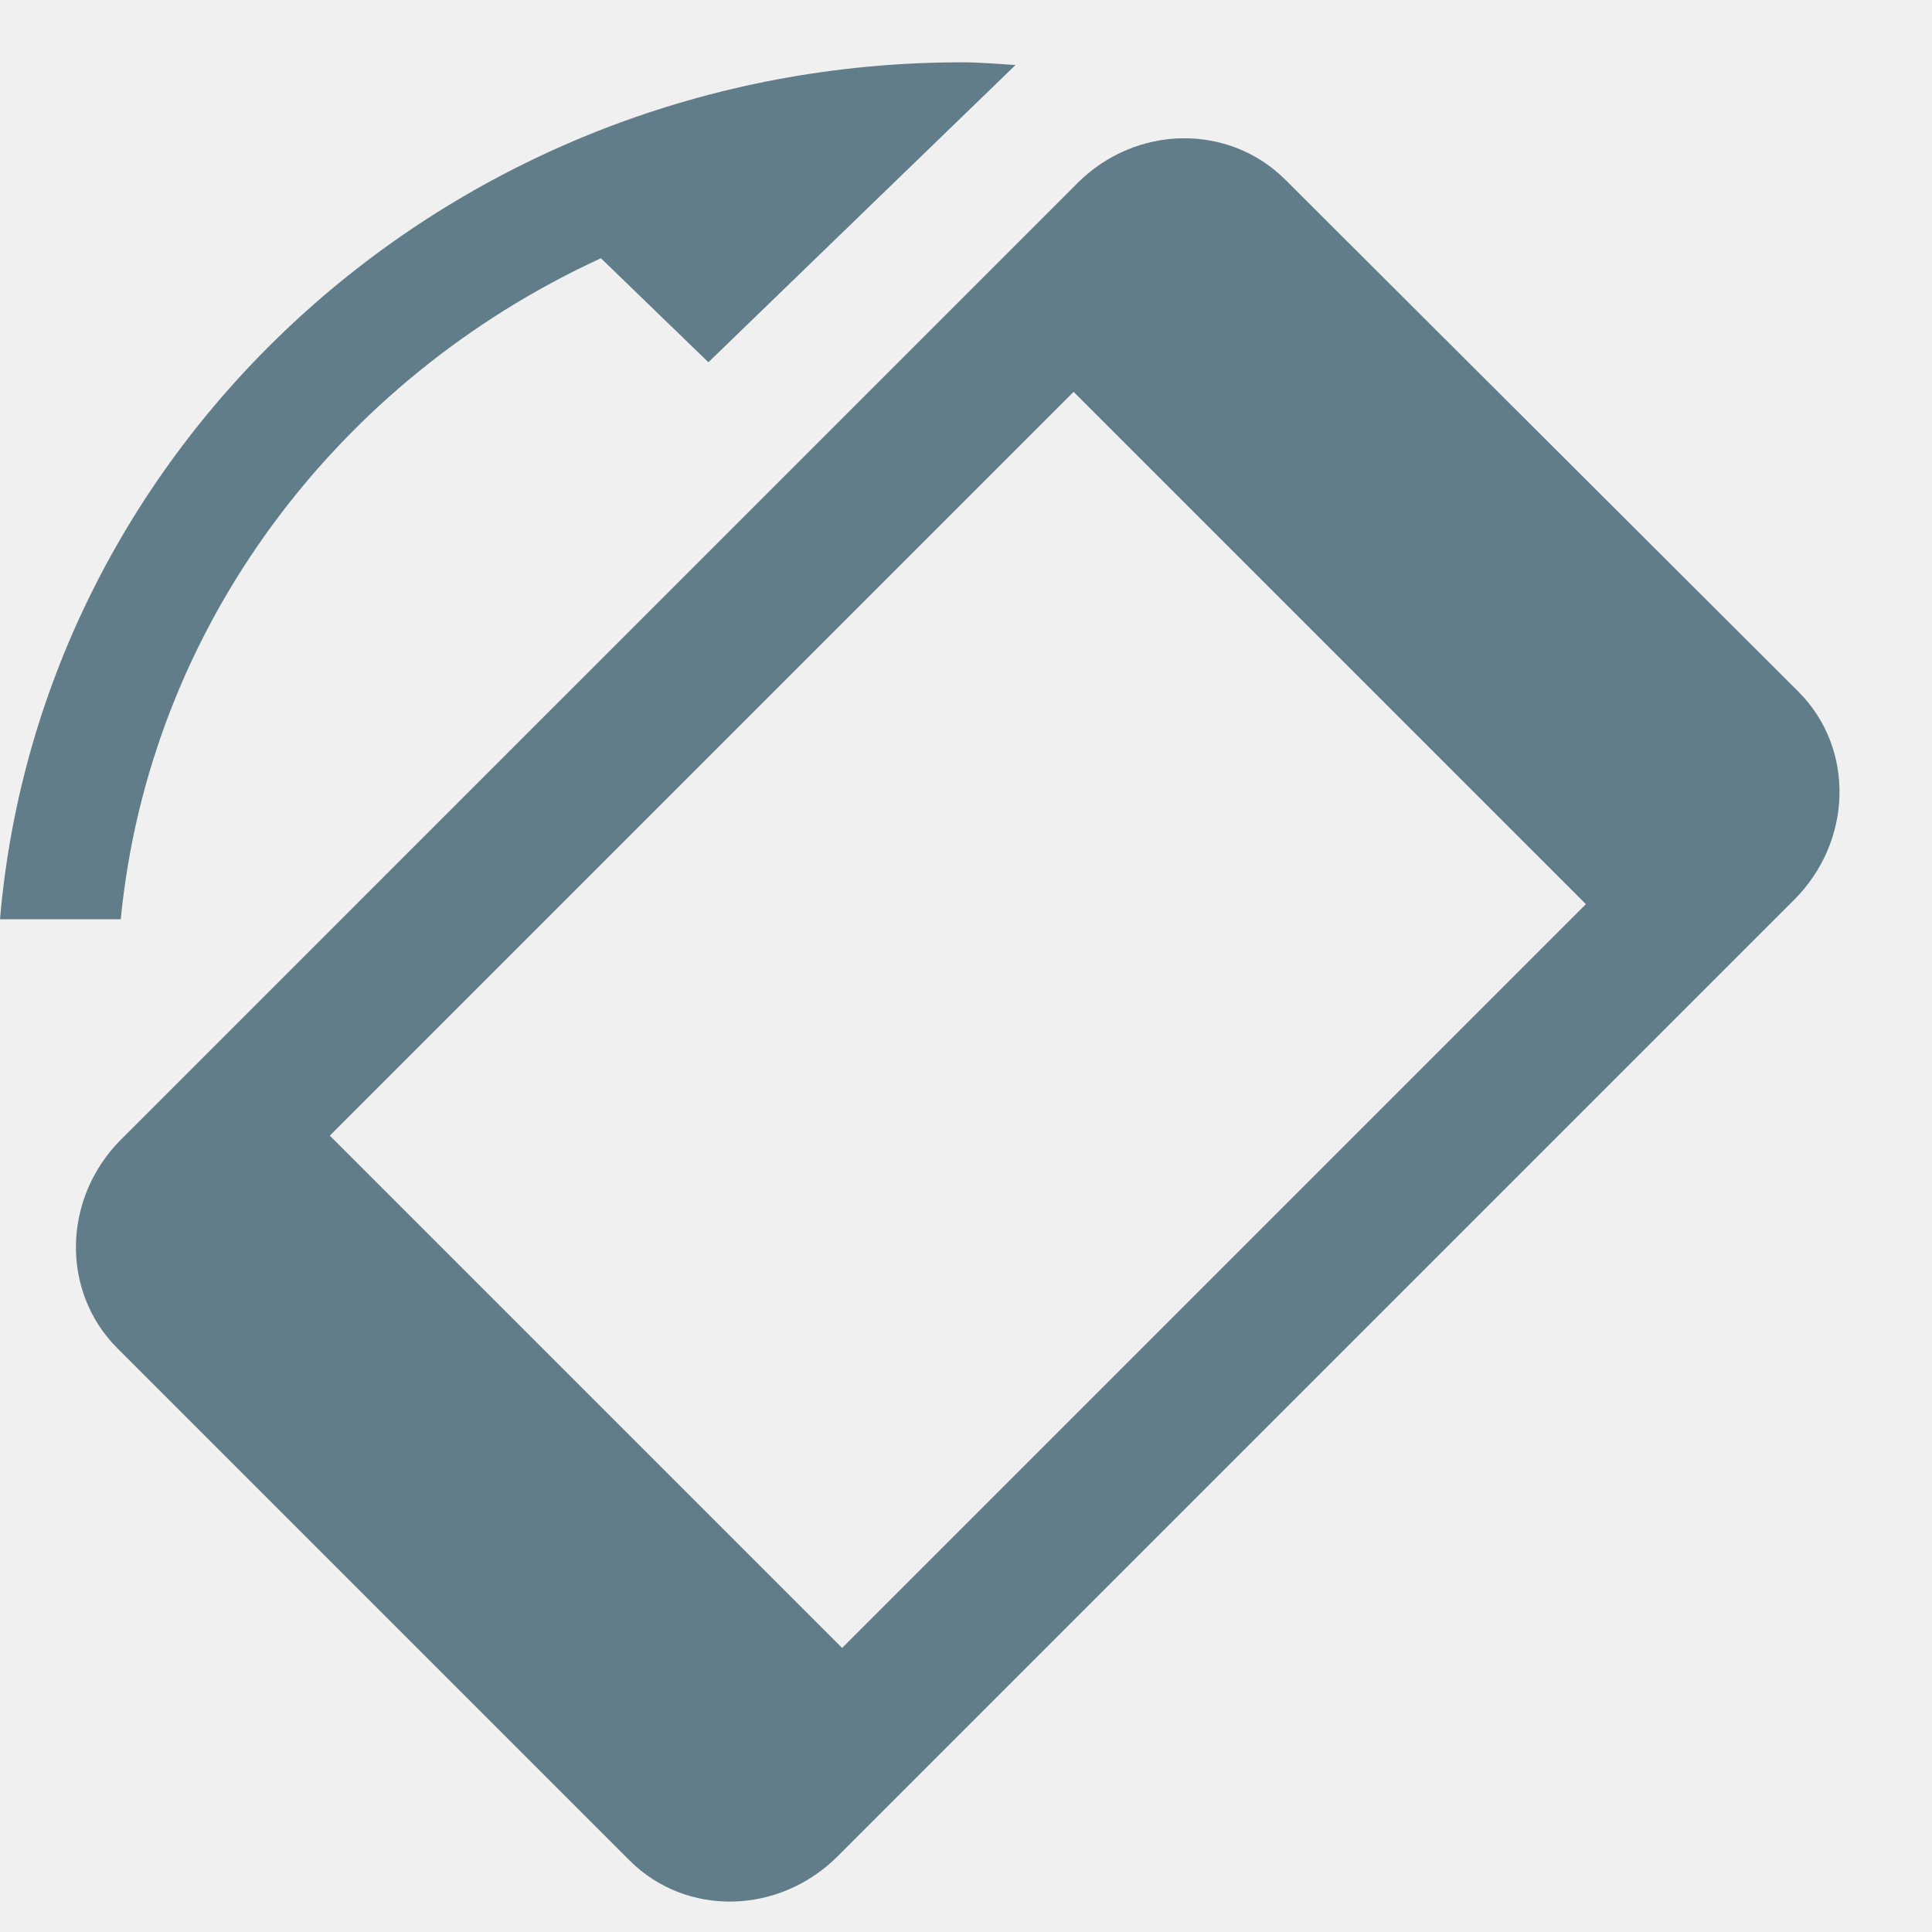
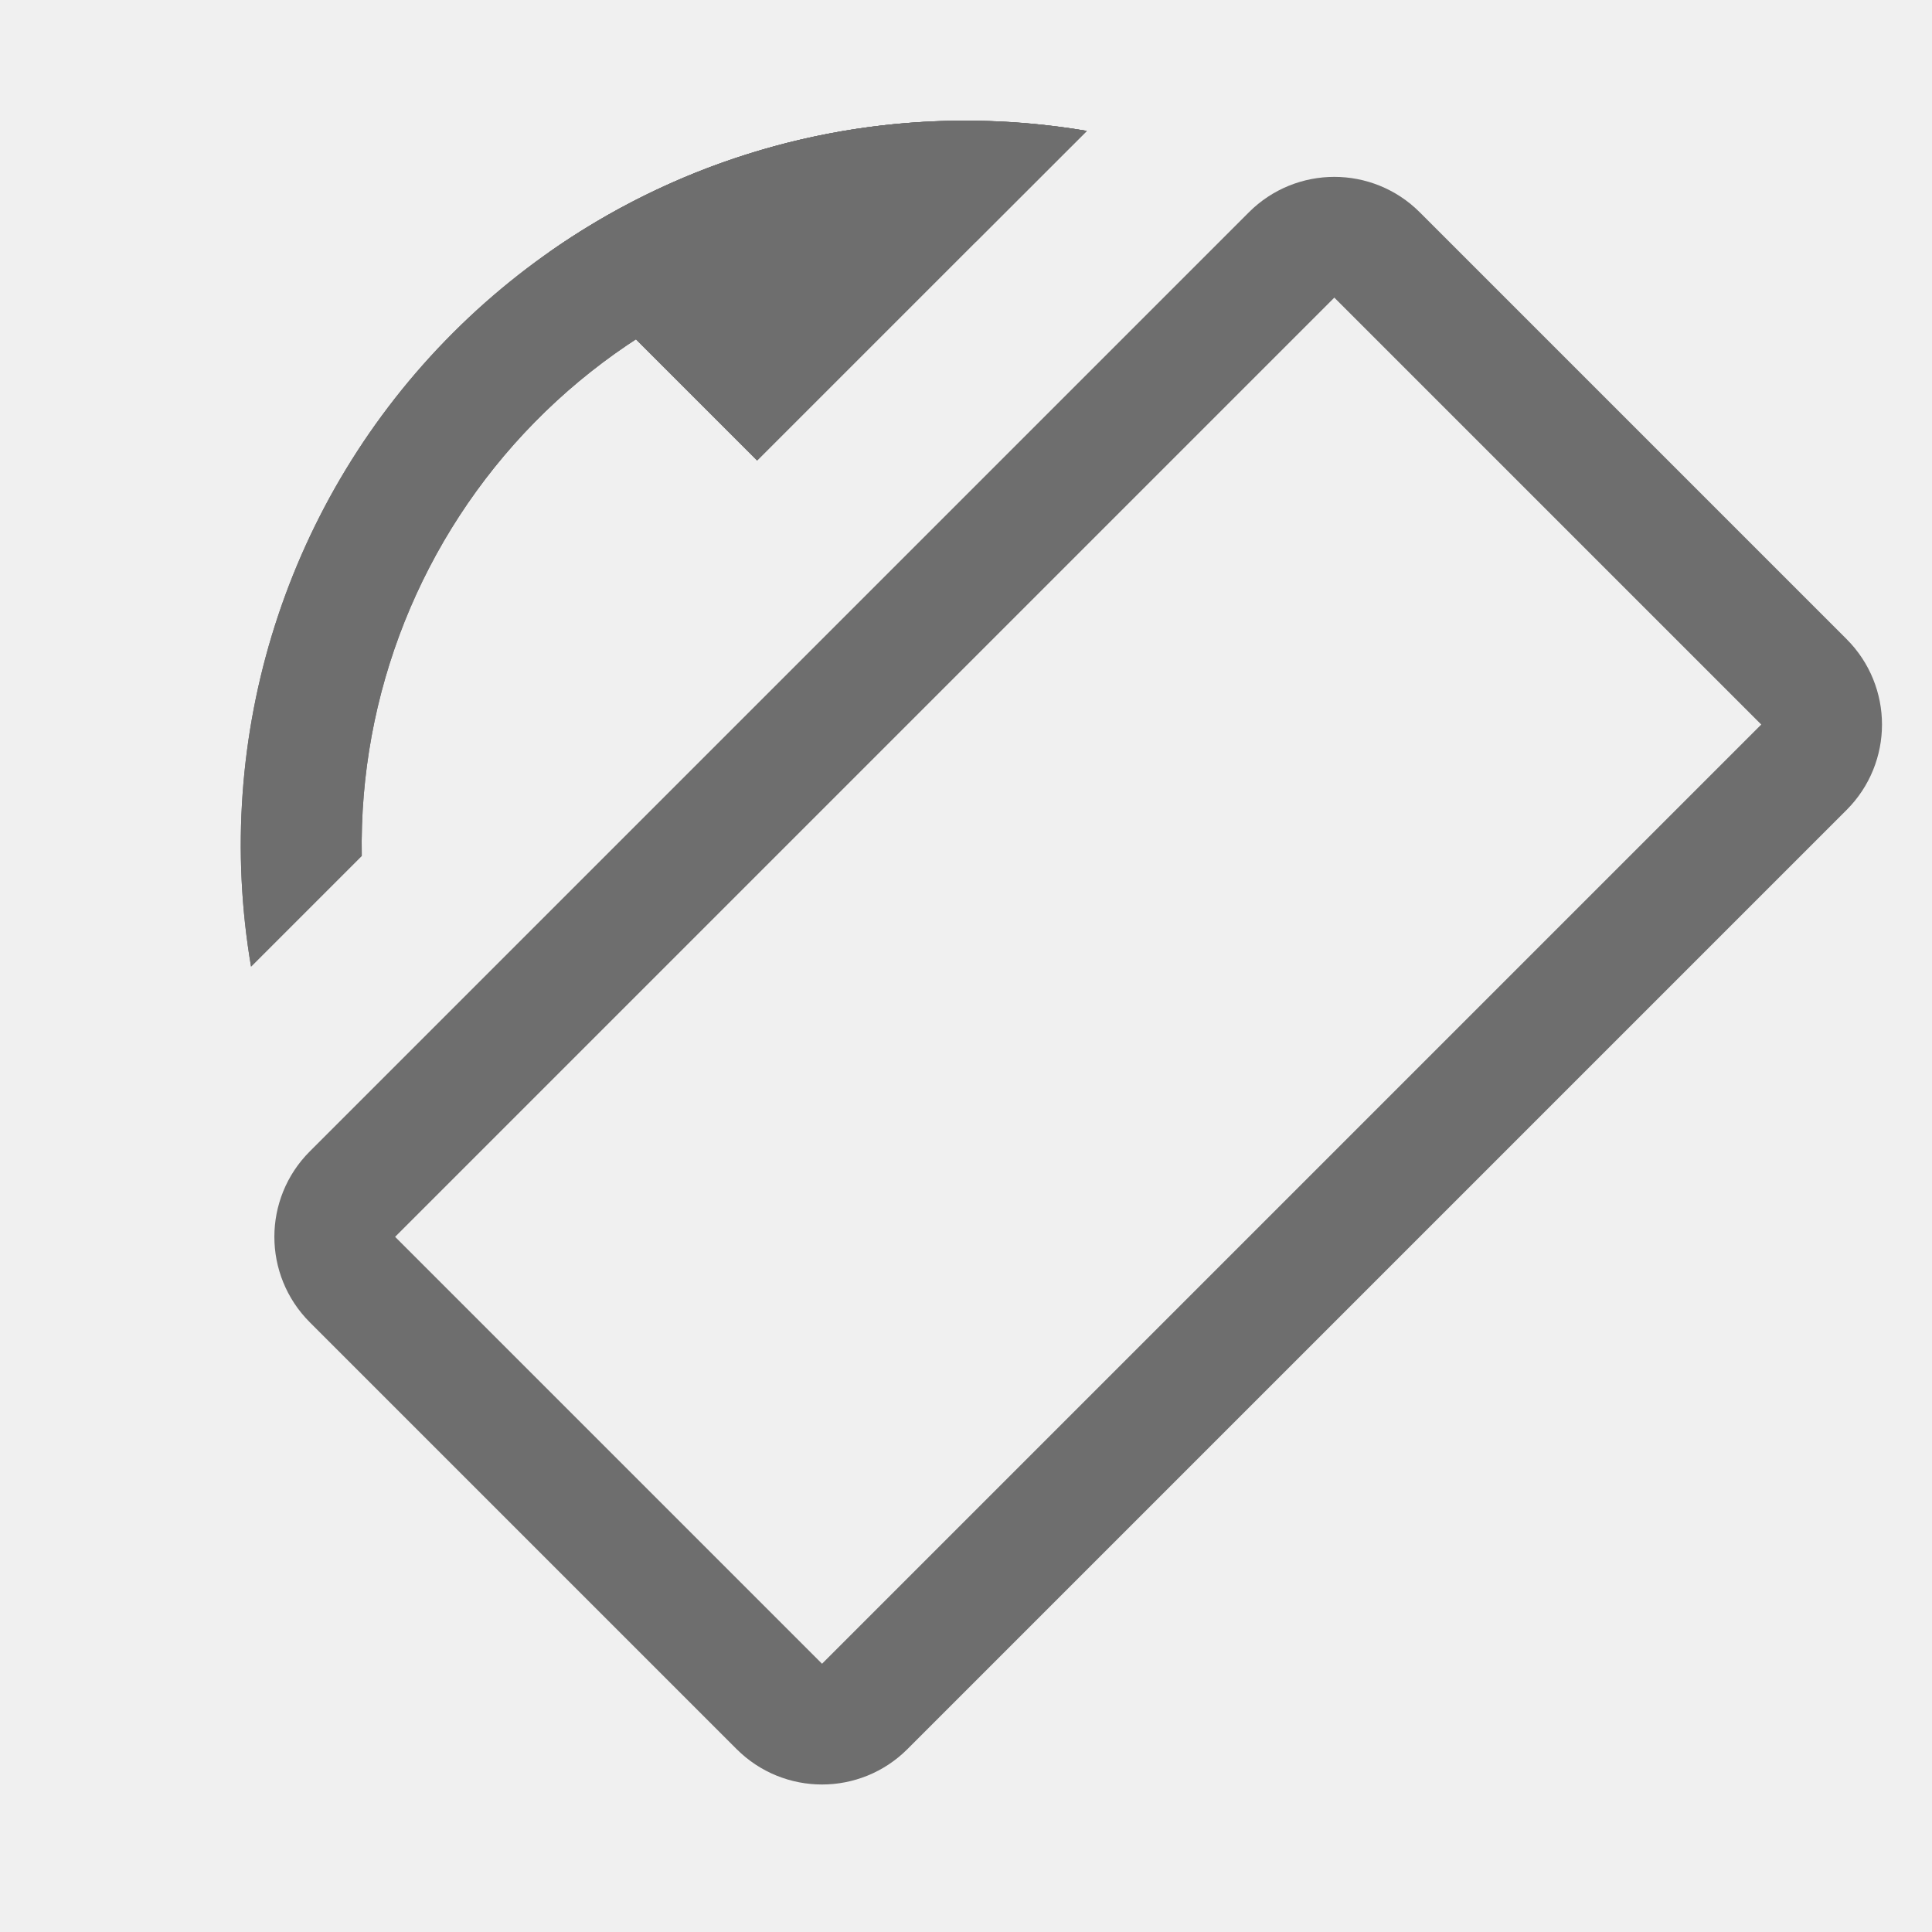
- <svg xmlns="http://www.w3.org/2000/svg" width="16" height="16" viewBox="0 0 48 48" version="1.1">
-   <defs />
-   <g id="Page-1" stroke="none" stroke-width="1" fill="none" fill-rule="evenodd">
-     <g id="Rotate_Right">
-       <g id="Shape-6-+-Shape-7-+-Shape-9-Copy-12">
-         <path d="M0,0 L48,0 L48,46.452 L0,46.452 L0,0 Z" id="Shape-6" transform="translate(24, 23.22581) scale(-1, 1) translate(-24, -23.22581) " />
-         <path d="M31.939,4.47 L44.681,17.184 C46.087,18.591 46.032,20.899 44.574,22.357 L20.815,46.116 C19.356,47.574 17.049,47.629 15.642,46.223 L2.914,33.495 C1.508,32.089 1.55,29.768 3.008,28.31 L26.767,4.551 C28.226,3.092 30.533,3.063 31.939,4.47 L31.939,4.47 L31.939,4.47 Z M8.194,28.215 L20.922,40.943 L39.401,22.464 L26.673,9.736 L8.194,28.215 L8.194,28.215 Z" id="Shape-7" fill="#617d8a" />
-         <path d="M10.3,6.416 C16.83,9.416 21.52,15.561 22.23,22.839 L25.23,22.839 C24.21,10.916 13.91,1.548 1.33,1.548 C0.88,1.548 0.45,1.587 0,1.616 L7.63,9 L10.3,6.416 L10.3,6.416 Z" id="Shape-8" fill="#617d8a" transform="translate(12.615, 12.19355) scale(-1, 1) translate(-12.615, -12.19355) " />
-       </g>
-     </g>
-   </g>
+ <svg xmlns="http://www.w3.org/2000/svg" width="16" height="16" fill="none">
+   <rect x="-.707" width="6" height="12" rx=".5" transform="scale(-1 1) rotate(-45 -.757 20.607)" stroke="#6E6E6E" />
+   <mask id="a" fill="#fff">
+     <path fill-rule="evenodd" clip-rule="evenodd" d="M2.079 8.005A6 6 0 0 1 9 1.084L8.083 2h-.088a5 5 0 0 0-4.999 5.088l-.917.917z" />
+   </mask>
+   <path fill-rule="evenodd" clip-rule="evenodd" d="M2.079 8.005A6 6 0 0 1 9 1.084L8.083 2h-.088a5 5 0 0 0-4.999 5.088l-.917.917z" fill="#6E6E6E" />
+   <path d="M2.079 8.005l.707.707-1.37 1.37-.323-1.911.986-.166zM9 1.084l.166-.986 1.912.322-1.37 1.37L9 1.085zM8.083 2l.707.707-.3.3L8.066 3l.017-1zM2.996 7.088l1-.017.007.424-.3.3-.707-.707zM1.093 8.17A7.04 7.04 0 0 1 .995 7h2c0 .286.024.567.07.839l-1.972.332zM.995 7a7 7 0 0 1 7-7v2a5 5 0 0 0-5 5h-2zm7-7c.399 0 .79.033 1.171.098L8.834 2.07A5.04 5.04 0 0 0 7.995 2V0zm1.712 1.79l-.917.918-1.414-1.414.917-.917L9.707 1.79zM7.995 1H8.1l-.034 2h-.07V1zm-6 6a6 6 0 0 1 6-6v2a4 4 0 0 0-4 4h-2zm.001.105V7h2v.07l-2 .035zm1.707.69l-.917.917-1.414-1.414.917-.917 1.414 1.414z" fill="#6E6E6E" mask="url(#a)" />
+   <mask id="b" fill="#fff">
+     <path fill-rule="evenodd" clip-rule="evenodd" d="M4.546 2.09A5.973 5.973 0 0 1 7.996 1c.342 0 .677.029 1.004.084l-2.73 2.73L4.546 2.09z" />
+   </mask>
+   <path fill-rule="evenodd" clip-rule="evenodd" d="M4.546 2.09A5.973 5.973 0 0 1 7.996 1c.342 0 .677.029 1.004.084l-2.73 2.73L4.546 2.09z" fill="#6E6E6E" />
+   <path d="M4.546 2.09l-.707.707-.84-.84.972-.685.575.818zM9 1.084l.166-.986 1.912.322-1.37 1.37L9 1.085zm-2.73 2.73l.707.707-.707.707-.707-.707.707-.707zm-2.3-2.542A6.972 6.972 0 0 1 7.996 0v2c-1.07 0-2.06.336-2.873.908L3.97 1.272zM7.996 0c.399 0 .79.033 1.171.098L8.834 2.07A5.04 5.04 0 0 0 7.995 2V0zm1.712 1.79l-2.73 2.73-1.414-1.413 2.73-2.73L9.707 1.79zM5.563 4.52L3.839 2.798l1.414-1.414 1.724 1.724L5.563 4.52z" fill="#6E6E6E" mask="url(#b)" />
</svg>
